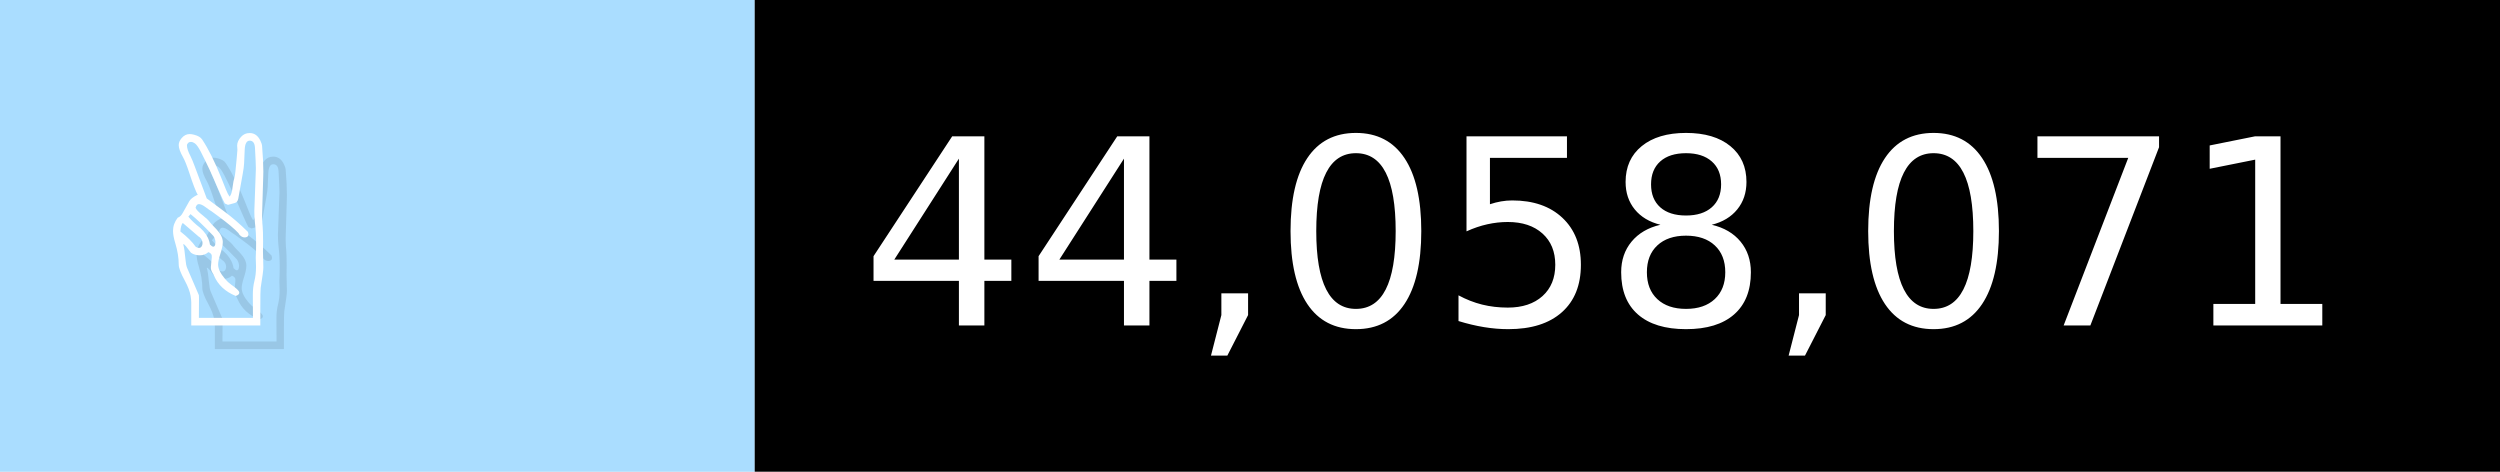
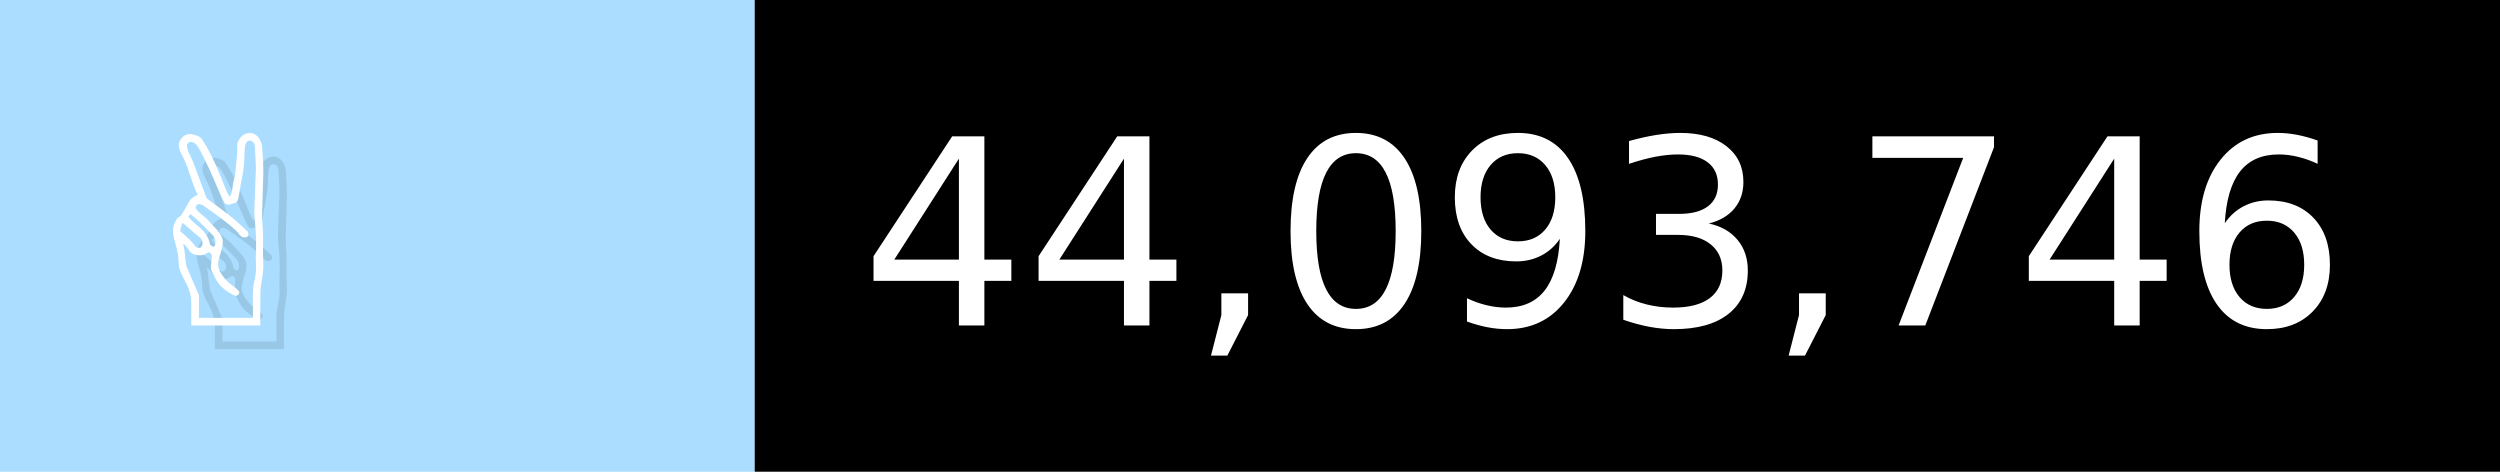
- <svg xmlns="http://www.w3.org/2000/svg" width="106" height="20" viewBox="0 0 1060 200" role="img" aria-label="✌️: 44,058,071">
+ <svg xmlns="http://www.w3.org/2000/svg" width="106" height="20" viewBox="0 0 1060 200" role="img" aria-label="✌️: 44,093,746">
  <g>
    <rect fill="#ADF" width="320" height="200" />
    <rect fill="##f9a" x="320" width="740" height="200" />
  </g>
  <g aria-hidden="true" fill="#fff" text-anchor="start" font-family="Verdana,DejaVu Sans,sans-serif" font-size="110">
    <text x="60" y="148" textLength="220" fill="#000" opacity="0.1">✌️</text>
    <text x="50" y="138" textLength="220">✌️</text>
-     <text x="375" y="148" textLength="640" fill="#000" opacity="0.1">44,058,071</text>
-     <text x="365" y="138" textLength="640">44,058,071</text>
+     <text x="375" y="148" textLength="640" fill="#000" opacity="0.1">44,093,746</text>
+     <text x="365" y="138" textLength="640">44,093,746</text>
  </g>
</svg>
